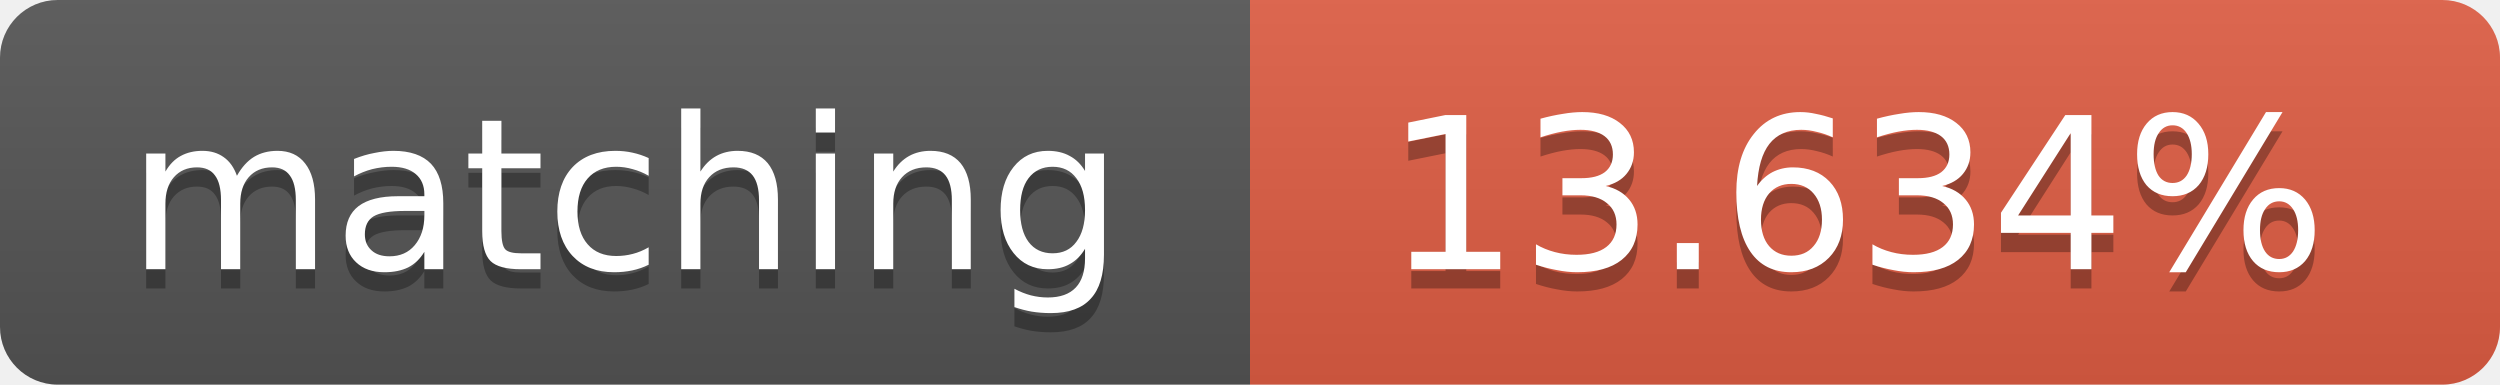
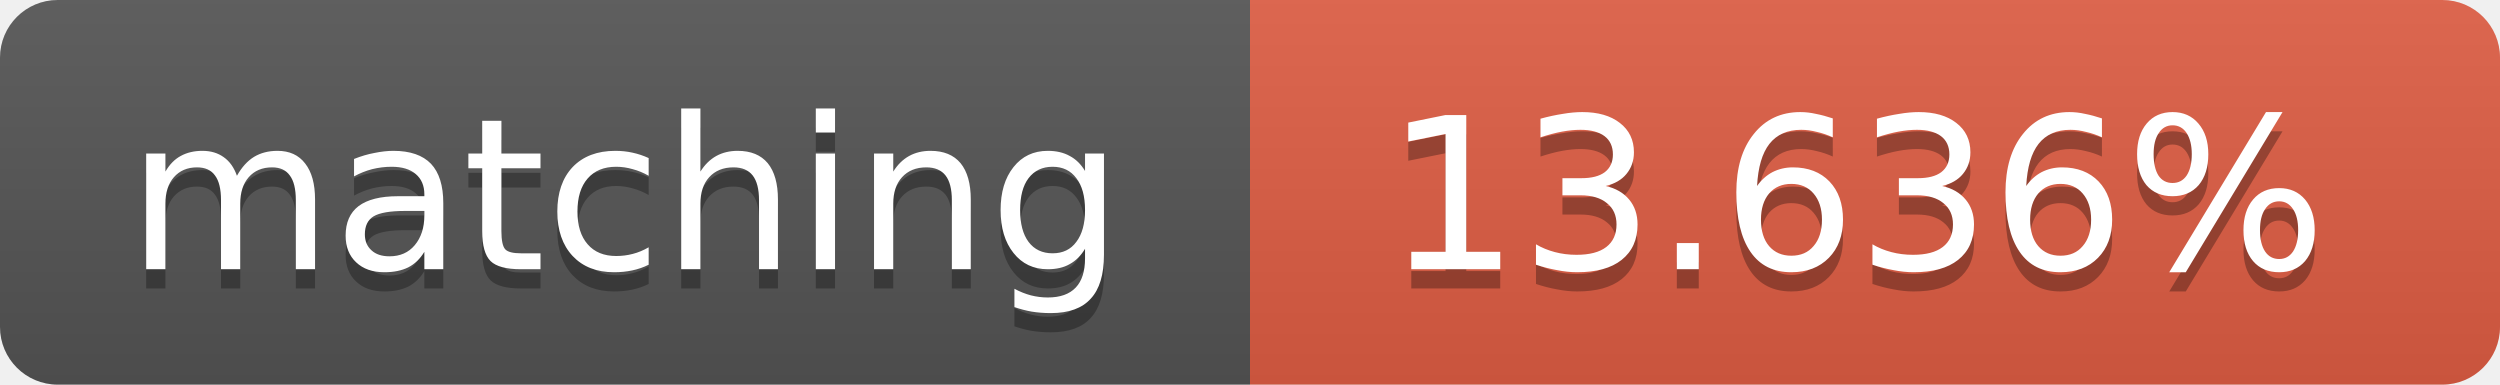
<svg xmlns="http://www.w3.org/2000/svg" width="130" height="20">
  <linearGradient id="b" x2="0" y2="100%">
    <stop offset="0" stop-color="#bbb" stop-opacity=".1" />
    <stop offset="1" stop-opacity=".1" />
  </linearGradient>
  <clipPath id="a">
    <rect width="130" height="20" rx="3" fill="#fff" />
  </clipPath>
  <g clip-path="url(#a)">
    <path fill="#555" d="M0 0h65v20H0z" />
    <path fill="#e05d44" d="M65 0h65v20H65z" />
    <path fill="url(#b)" d="M0 0h130v20H0z" />
  </g>
  <g fill="#fff" text-anchor="middle" font-family="DejaVu Sans,Verdana,Geneva,sans-serif" font-size="11">
    <text x="32.5" y="15" fill="#010101" fill-opacity=".3">matching</text>
    <text x="32.5" y="14">matching</text>
-     <text x="96.5" y="15" fill="#010101" fill-opacity=".3">13.634%</text>
-     <text x="96.5" y="14">13.634%</text>
+     <text x="96.5" y="15" fill="#010101" fill-opacity=".3">13.636%</text>
+     <text x="96.5" y="14">13.636%</text>
  </g>
</svg>
